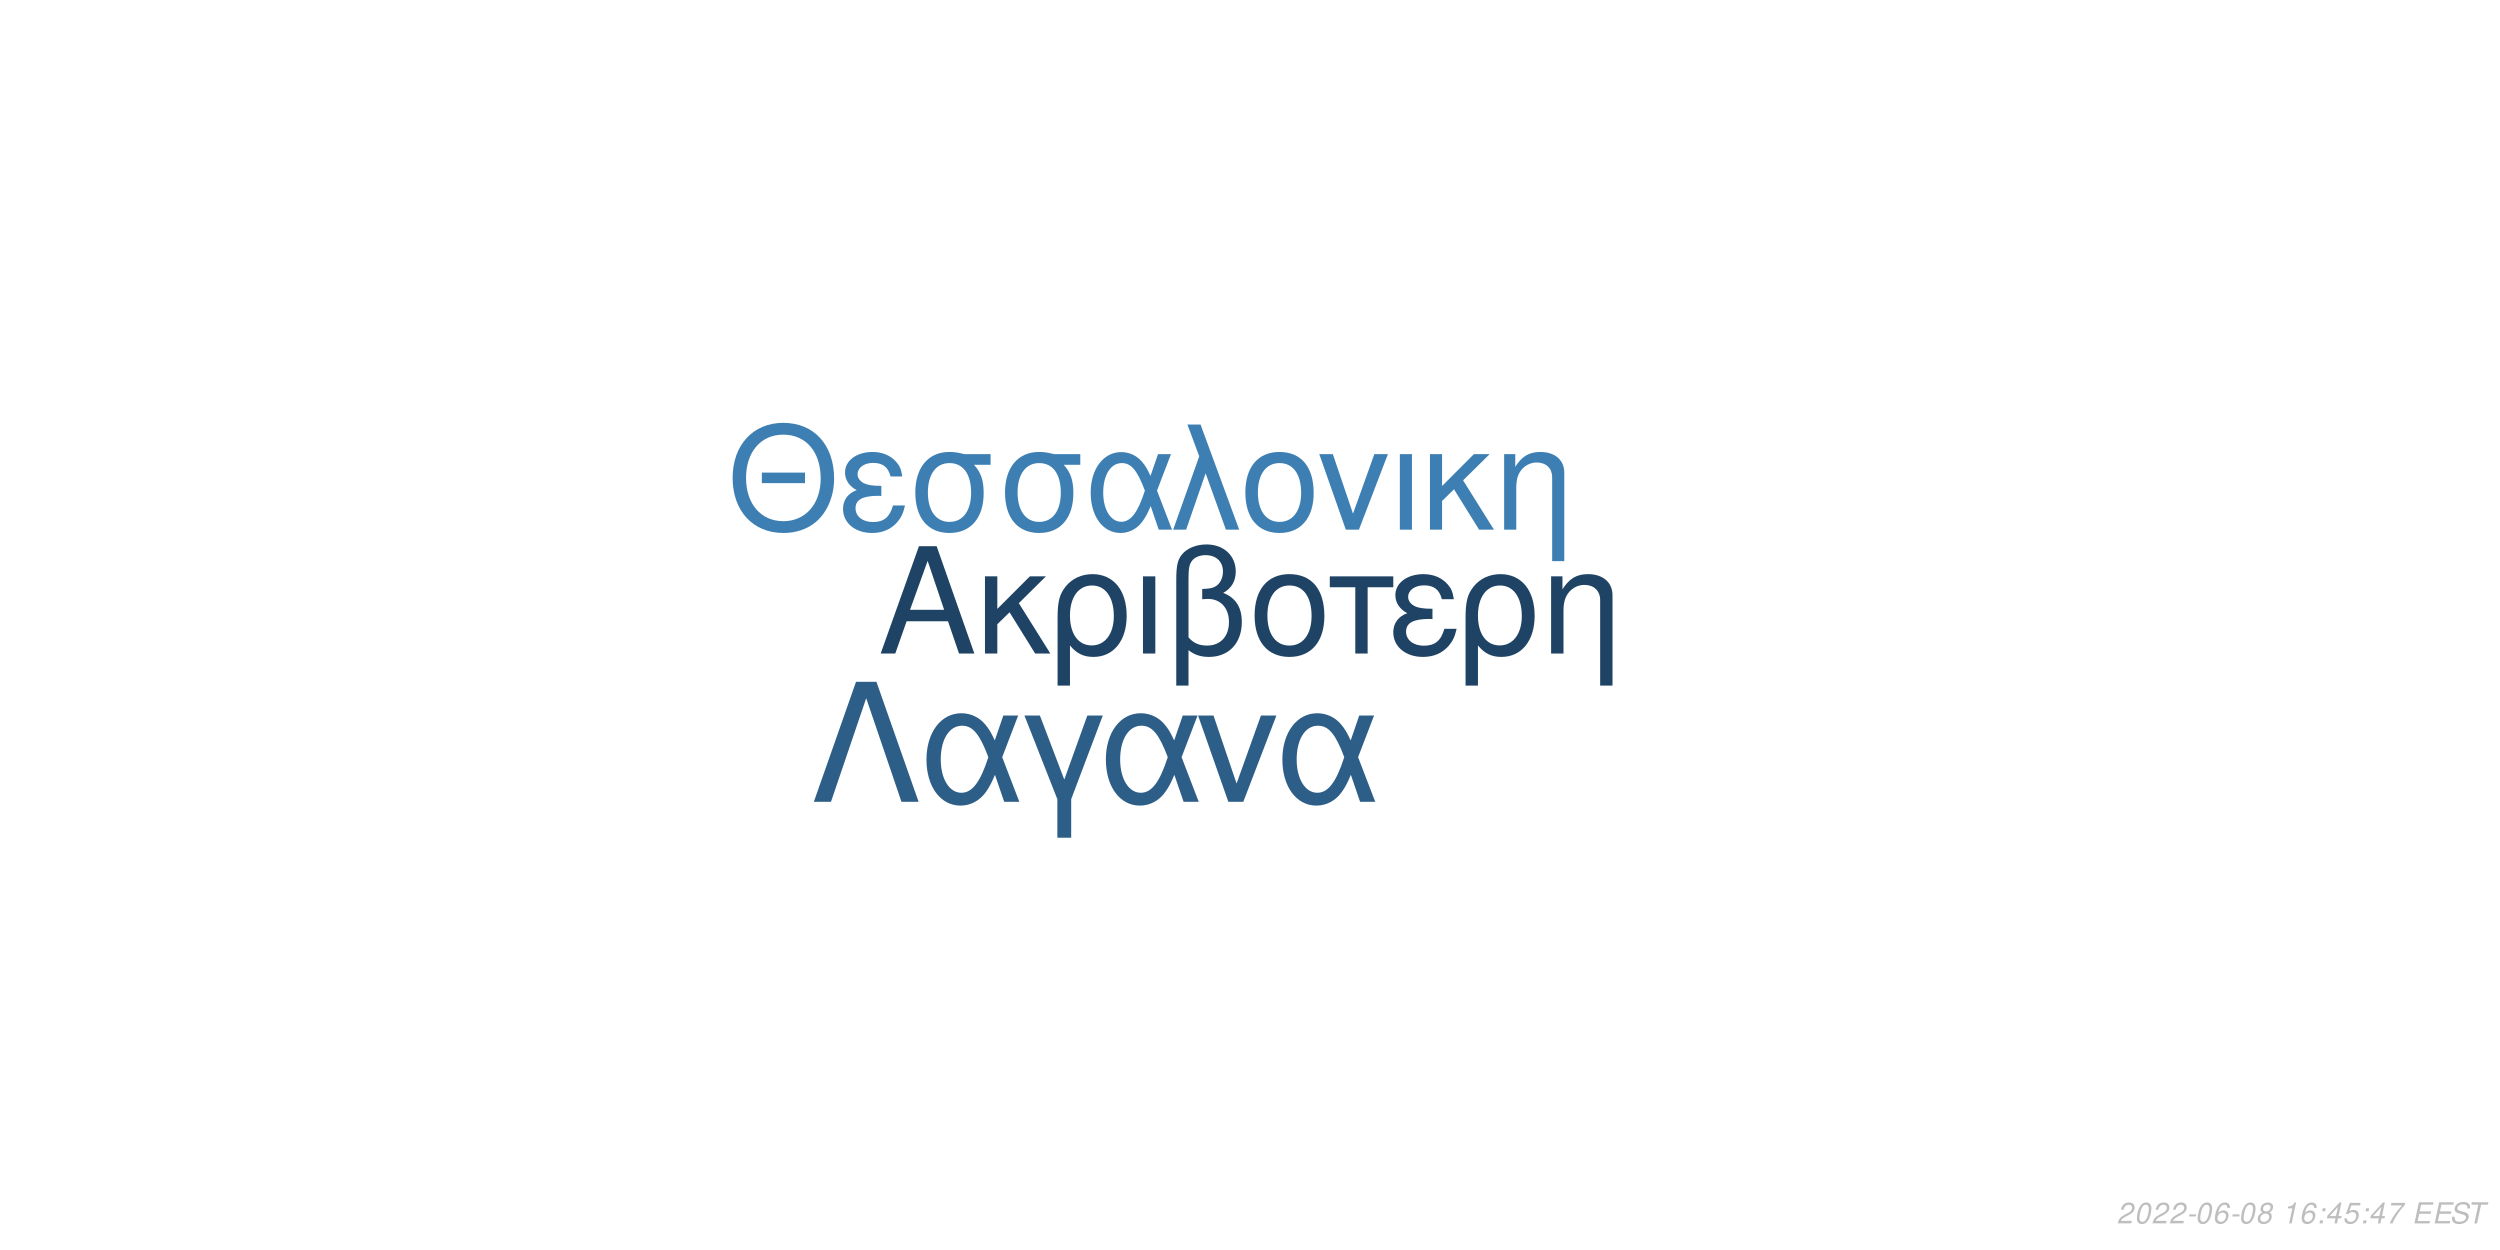
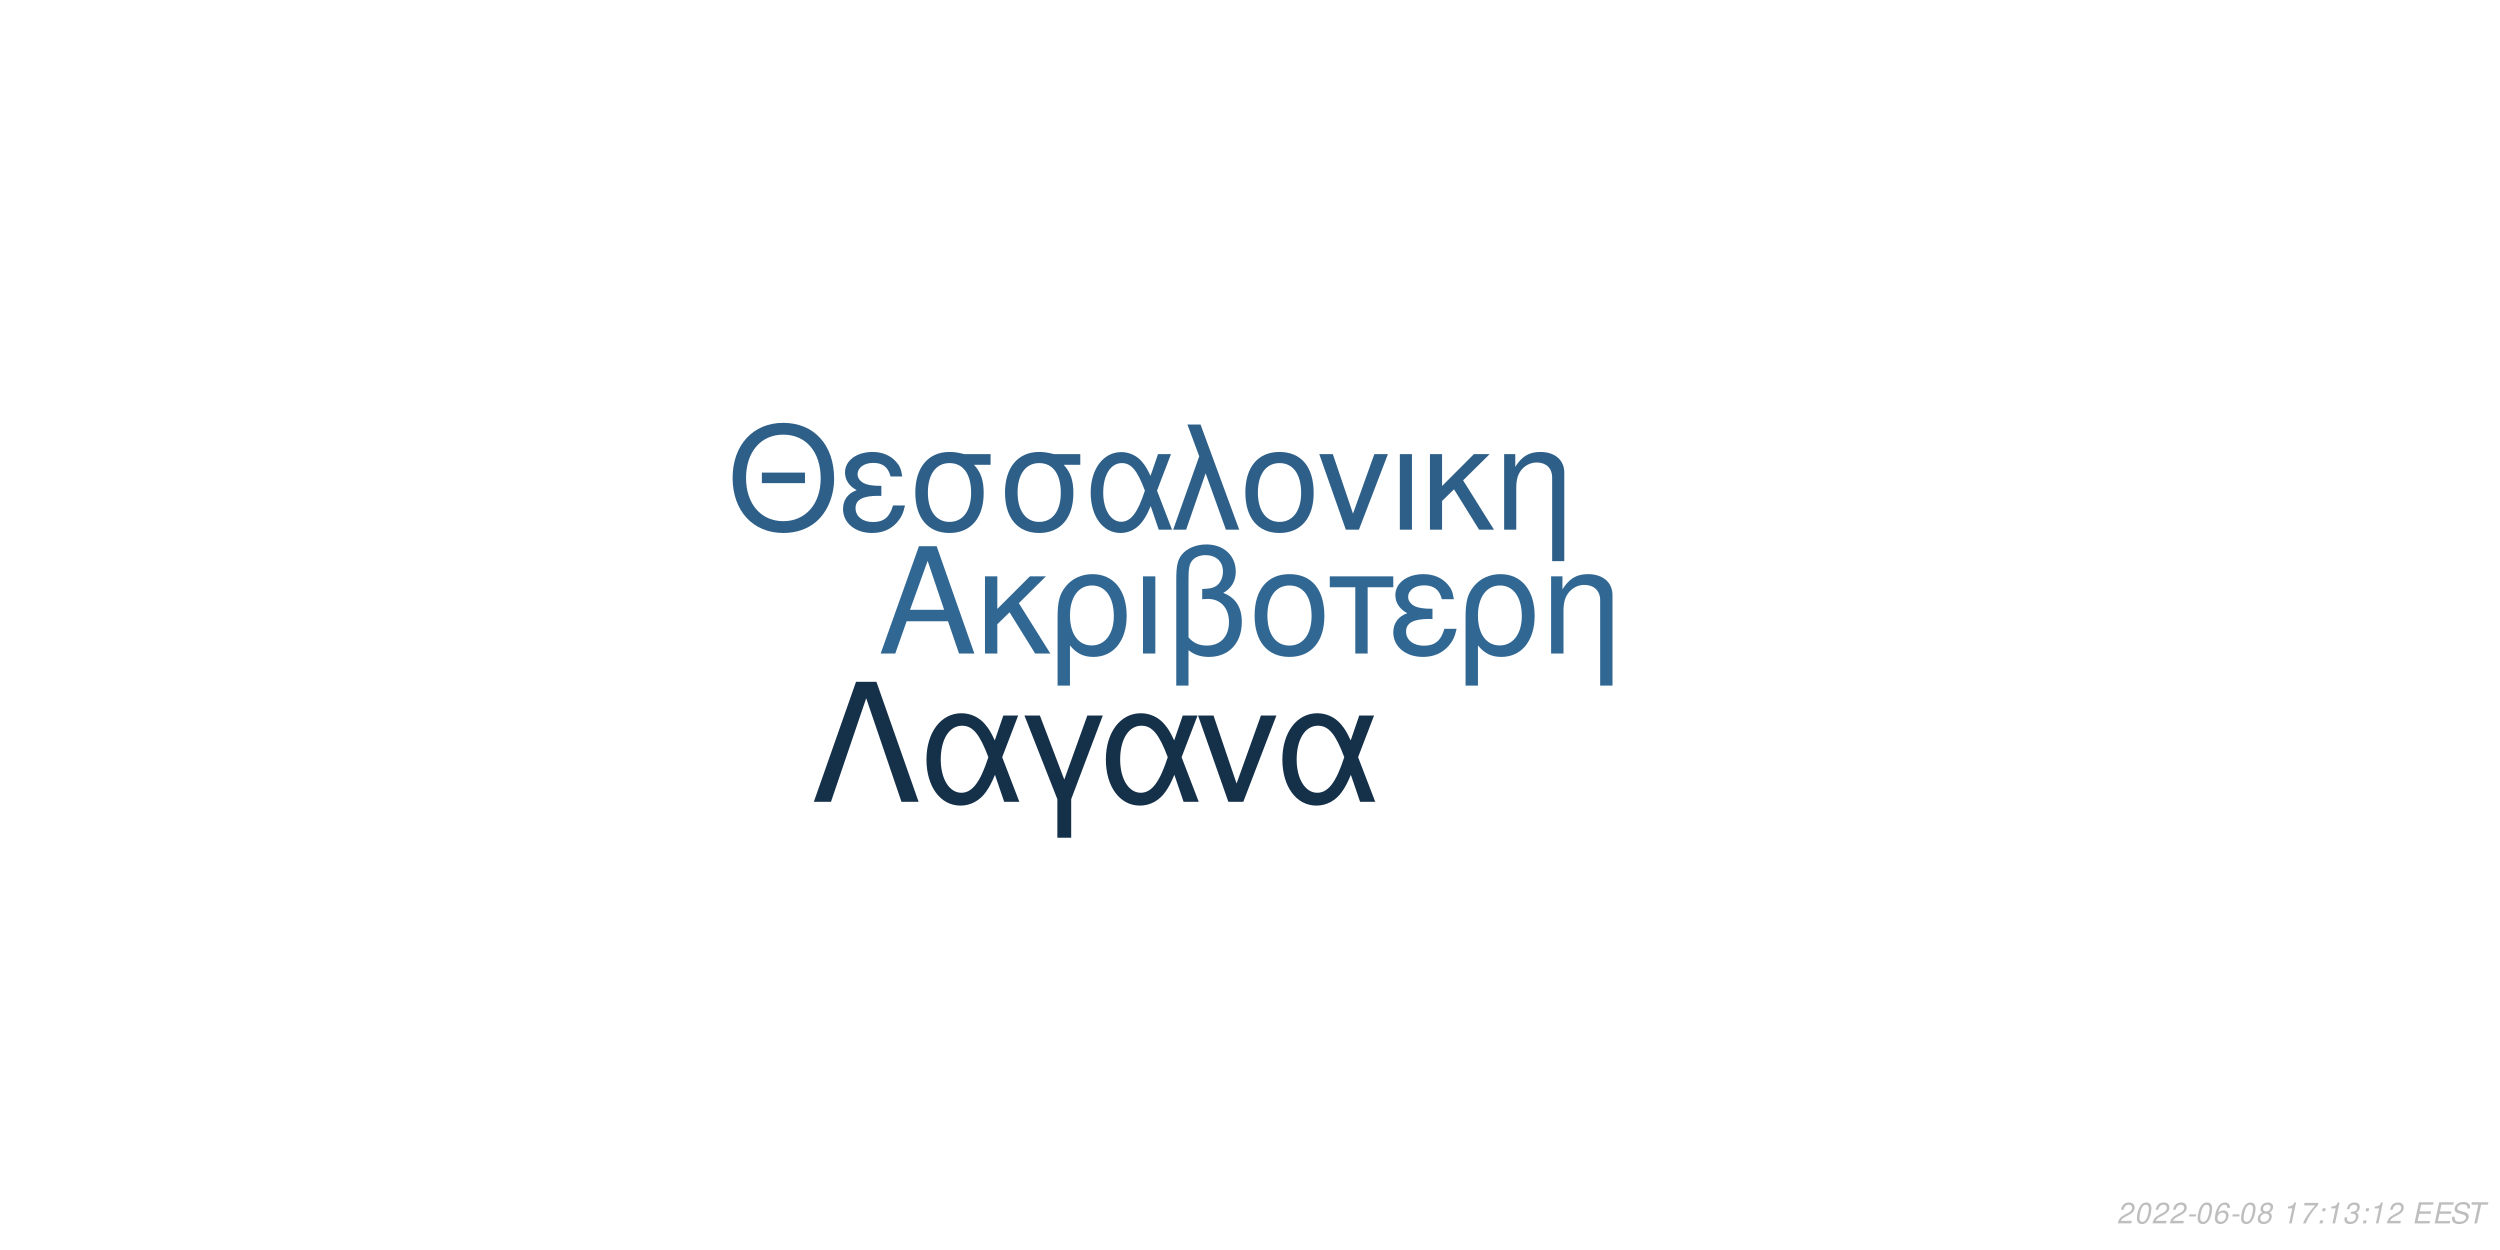
<svg xmlns="http://www.w3.org/2000/svg" xmlns:xlink="http://www.w3.org/1999/xlink" width="864pt" height="432pt" viewBox="0 0 864 432" version="1.1">
  <defs>
    <g>
      <symbol overflow="visible" id="glyph0-0">
        <path style="stroke:none;" d="" />
      </symbol>
      <symbol overflow="visible" id="glyph0-1">
        <path style="stroke:none;" d="M 24.125 -11.141 L 27.938 0 L 33.234 0 L 20.203 -37.094 L 14.094 -37.094 L 0.859 0 L 5.906 0 L 9.828 -11.141 Z M 22.797 -15.109 L 11 -15.109 L 17.094 -32.016 Z M 22.797 -15.109 " />
      </symbol>
      <symbol overflow="visible" id="glyph0-2">
        <path style="stroke:none;" d="M 7.172 -15.422 L 7.172 -26.672 L 2.906 -26.672 L 2.906 0 L 7.172 0 L 7.172 -10.125 L 11.406 -14.25 L 20.25 0 L 25.5 0 L 14.609 -17.406 L 23.969 -26.672 L 18.422 -26.672 Z M 7.172 -15.422 " />
      </symbol>
      <symbol overflow="visible" id="glyph0-3">
        <path style="stroke:none;" d="M 3 11.094 L 7.281 11.094 L 7.281 -2.797 C 9.516 -0.047 11.953 1.172 15.375 1.172 C 22.344 1.172 26.875 -4.422 26.875 -13.031 C 26.875 -21.891 22.297 -27.438 15.062 -27.438 C 11.297 -27.438 7.984 -25.906 5.797 -23.156 C 3.672 -20.516 3 -17.969 3 -12.359 Z M 14.906 -23.516 C 19.547 -23.516 22.438 -19.438 22.438 -12.922 C 22.438 -6.812 19.391 -2.797 14.812 -2.797 C 10.172 -2.797 7.281 -6.766 7.281 -13.125 C 7.281 -19.484 10.234 -23.516 14.906 -23.516 Z M 14.906 -23.516 " />
      </symbol>
      <symbol overflow="visible" id="glyph0-4">
        <path style="stroke:none;" d="M 3.516 0 L 7.781 0 L 7.781 -26.672 L 3.516 -26.672 Z M 3.516 0 " />
      </symbol>
      <symbol overflow="visible" id="glyph0-5">
        <path style="stroke:none;" d="M 4.016 11.094 L 8.25 11.094 L 8.25 -1.172 C 10.172 0.406 12.422 1.172 15.312 1.172 C 22.188 1.172 26.672 -3.609 26.672 -10.891 C 26.672 -15.984 24.578 -19.234 20.25 -20.969 C 23.109 -22.547 24.578 -25.031 24.578 -28.344 C 24.578 -33.844 20.406 -37.703 14.453 -37.703 C 10.938 -37.703 7.734 -36.391 6 -34.25 C 4.484 -32.422 4.016 -30.328 4.016 -25.391 Z M 8.25 -25.656 C 8.25 -29.359 8.5 -30.844 9.469 -32.062 C 10.375 -33.281 12.156 -34 14.094 -34 C 17.812 -34 20.156 -31.812 20.156 -28.297 C 20.156 -25.953 18.984 -23.812 17.297 -23.047 C 16.281 -22.547 15.469 -22.438 12.984 -22.297 L 12.984 -18.781 C 13.734 -18.828 14.344 -18.875 14.969 -18.875 C 19.344 -18.875 22.234 -15.719 22.234 -10.891 C 22.234 -5.906 19.281 -2.75 14.656 -2.75 C 11.953 -2.75 9.922 -3.609 8.25 -5.594 Z M 8.25 -25.656 " />
      </symbol>
      <symbol overflow="visible" id="glyph0-6">
        <path style="stroke:none;" d="M 14.094 -27.438 C 6.562 -27.438 2.094 -22.094 2.094 -13.125 C 2.094 -4.125 6.562 1.172 14.141 1.172 C 21.672 1.172 26.203 -4.172 26.203 -12.922 C 26.203 -22.188 21.828 -27.438 14.094 -27.438 Z M 14.141 -23.516 C 18.938 -23.516 21.781 -19.594 21.781 -12.984 C 21.781 -6.672 18.828 -2.75 14.141 -2.75 C 9.422 -2.75 6.516 -6.672 6.516 -13.125 C 6.516 -19.594 9.422 -23.516 14.141 -23.516 Z M 14.141 -23.516 " />
      </symbol>
      <symbol overflow="visible" id="glyph0-7">
        <path style="stroke:none;" d="M 7.891 0 L 12.156 0 L 12.156 -22.906 L 21.016 -22.906 L 21.016 -26.672 L -0.922 -26.672 L -0.922 -22.906 L 7.891 -22.906 Z M 7.891 0 " />
      </symbol>
      <symbol overflow="visible" id="glyph0-8">
        <path style="stroke:none;" d="M 14.562 -15.469 C 11.344 -15.469 9.562 -15.781 8.297 -16.438 C 6.922 -17.203 6.156 -18.328 6.156 -19.547 C 6.156 -21.891 8.453 -23.562 11.656 -23.562 C 15.062 -23.562 16.953 -22.094 17.812 -18.781 L 21.938 -18.781 C 21.578 -21.266 21.062 -22.5 19.797 -23.922 C 17.812 -26.203 14.906 -27.438 11.453 -27.438 C 5.797 -27.438 1.734 -24.375 1.734 -20.203 C 1.734 -17.609 3.156 -15.375 5.859 -13.938 C 2.797 -12.875 1.016 -10.484 1.016 -7.328 C 1.016 -2.391 5.297 1.172 11.25 1.172 C 14.969 1.172 17.906 -0.109 20.156 -2.641 C 21.578 -4.328 22.297 -5.797 22.906 -8.547 L 18.672 -8.547 C 17.5 -4.422 15.422 -2.703 11.609 -2.703 C 7.938 -2.703 5.438 -4.688 5.438 -7.578 C 5.438 -10.578 7.938 -11.953 13.484 -11.953 C 13.641 -11.953 14.094 -11.953 14.562 -11.906 Z M 14.562 -15.469 " />
      </symbol>
      <symbol overflow="visible" id="glyph0-9">
        <path style="stroke:none;" d="M 3.562 -26.672 L 3.562 0 L 7.844 0 L 7.844 -14.703 C 7.844 -17.906 8.5 -19.891 10.031 -21.531 C 11.406 -22.953 13.188 -23.719 15.062 -23.719 C 18.375 -23.719 20.516 -21.672 20.516 -18.469 L 20.516 11.094 L 24.781 11.094 L 24.781 -20.156 C 24.781 -24.578 21.469 -27.438 16.328 -27.438 C 12.359 -27.438 9.828 -25.906 7.484 -22.188 L 7.484 -26.672 Z M 3.562 -26.672 " />
      </symbol>
      <symbol overflow="visible" id="glyph1-0">
        <path style="stroke:none;" d="" />
      </symbol>
      <symbol overflow="visible" id="glyph1-1">
        <path style="stroke:none;" d="M 26.859 -19.734 L 11.953 -19.734 L 11.953 -16.094 L 26.859 -16.094 Z M 19.328 -36.922 C 8.922 -36.922 1.844 -29.25 1.844 -17.891 C 1.844 -6.484 8.875 1.141 19.391 1.141 C 23.812 1.141 27.703 -0.203 30.641 -2.688 C 34.578 -6.031 36.922 -11.656 36.922 -17.594 C 36.922 -29.297 30 -36.922 19.328 -36.922 Z M 19.328 -32.844 C 27.203 -32.844 32.281 -26.906 32.281 -17.688 C 32.281 -8.922 27.062 -2.938 19.391 -2.938 C 11.609 -2.938 6.484 -8.922 6.484 -17.891 C 6.484 -26.859 11.609 -32.844 19.328 -32.844 Z M 19.328 -32.844 " />
      </symbol>
      <symbol overflow="visible" id="glyph1-2">
        <path style="stroke:none;" d="M 14.25 -15.141 C 11.109 -15.141 9.375 -15.453 8.125 -16.094 C 6.781 -16.844 6.031 -17.938 6.031 -19.141 C 6.031 -21.422 8.266 -23.078 11.406 -23.078 C 14.75 -23.078 16.594 -21.625 17.438 -18.391 L 21.469 -18.391 C 21.125 -20.828 20.625 -22.031 19.391 -23.422 C 17.438 -25.656 14.594 -26.859 11.219 -26.859 C 5.688 -26.859 1.688 -23.875 1.688 -19.781 C 1.688 -17.234 3.094 -15.047 5.734 -13.656 C 2.734 -12.609 1 -10.266 1 -7.172 C 1 -2.344 5.188 1.141 11.016 1.141 C 14.656 1.141 17.547 -0.094 19.734 -2.594 C 21.125 -4.234 21.828 -5.688 22.422 -8.375 L 18.281 -8.375 C 17.141 -4.328 15.094 -2.641 11.359 -2.641 C 7.766 -2.641 5.328 -4.578 5.328 -7.422 C 5.328 -10.359 7.766 -11.703 13.203 -11.703 C 13.359 -11.703 13.797 -11.703 14.25 -11.656 Z M 14.25 -15.141 " />
      </symbol>
      <symbol overflow="visible" id="glyph1-3">
        <path style="stroke:none;" d="M 29 -26.109 L 19.938 -26.109 C 17.594 -26.703 16.438 -26.859 14.703 -26.859 C 7.469 -26.859 2.984 -21.469 2.984 -12.859 C 2.984 -4.031 7.375 1.141 14.797 1.141 C 22.172 1.141 26.609 -4.078 26.609 -12.656 C 26.609 -17.047 25.656 -19.828 23.266 -22.422 L 29 -22.422 Z M 14.797 -23.016 C 19.531 -23.016 22.266 -19.234 22.266 -12.75 C 22.266 -6.531 19.438 -2.688 14.797 -2.688 C 10.172 -2.688 7.328 -6.531 7.328 -12.859 C 7.328 -19.188 10.172 -23.016 14.797 -23.016 Z M 14.797 -23.016 " />
      </symbol>
      <symbol overflow="visible" id="glyph1-4">
        <path style="stroke:none;" d="M 29.344 -26.109 L 24.859 -26.109 L 22.266 -18.578 C 21.125 -21.031 20.484 -22.125 19.328 -23.469 C 17.547 -25.609 14.906 -26.812 12.156 -26.812 C 5.984 -26.812 1.594 -20.984 1.594 -12.812 C 1.594 -4.578 5.828 1.141 11.906 1.141 C 14.953 1.141 17.734 -0.344 19.625 -3.047 C 20.672 -4.531 21.281 -5.688 22.328 -8.172 L 25.109 0 L 29.703 0 L 24.516 -13.5 Z M 20.328 -13.5 C 17.891 -5.922 15.453 -2.734 12.156 -2.734 C 8.516 -2.734 5.922 -6.922 5.922 -12.812 C 5.922 -18.938 8.516 -23.016 12.359 -23.016 C 15.594 -23.016 17.688 -20.531 20.328 -13.5 Z M 20.328 -13.5 " />
      </symbol>
      <symbol overflow="visible" id="glyph1-5">
        <path style="stroke:none;" d="M 1.094 0 L 5.578 0 L 12.312 -19.484 L 19.328 0 L 23.922 0 L 10.562 -36.328 L 6.031 -36.328 L 10.109 -25.359 Z M 1.094 0 " />
      </symbol>
      <symbol overflow="visible" id="glyph1-6">
        <path style="stroke:none;" d="M 13.797 -26.859 C 6.422 -26.859 2.047 -21.625 2.047 -12.859 C 2.047 -4.031 6.422 1.141 13.859 1.141 C 21.234 1.141 25.656 -4.078 25.656 -12.656 C 25.656 -21.719 21.375 -26.859 13.797 -26.859 Z M 13.859 -23.016 C 18.531 -23.016 21.328 -19.188 21.328 -12.703 C 21.328 -6.531 18.438 -2.688 13.859 -2.688 C 9.219 -2.688 6.375 -6.531 6.375 -12.859 C 6.375 -19.188 9.219 -23.016 13.859 -23.016 Z M 13.859 -23.016 " />
      </symbol>
      <symbol overflow="visible" id="glyph1-7">
        <path style="stroke:none;" d="M 14.297 0 L 24.312 -26.109 L 19.625 -26.109 L 12.25 -5.531 L 5.281 -26.109 L 0.594 -26.109 L 9.766 0 Z M 14.297 0 " />
      </symbol>
      <symbol overflow="visible" id="glyph1-8">
        <path style="stroke:none;" d="M 3.438 0 L 7.625 0 L 7.625 -26.109 L 3.438 -26.109 Z M 3.438 0 " />
      </symbol>
      <symbol overflow="visible" id="glyph1-9">
        <path style="stroke:none;" d="M 7.031 -15.094 L 7.031 -26.109 L 2.844 -26.109 L 2.844 0 L 7.031 0 L 7.031 -9.922 L 11.156 -13.953 L 19.828 0 L 24.969 0 L 14.297 -17.047 L 23.469 -26.109 L 18.031 -26.109 Z M 7.031 -15.094 " />
      </symbol>
      <symbol overflow="visible" id="glyph1-10">
        <path style="stroke:none;" d="M 3.484 -26.109 L 3.484 0 L 7.672 0 L 7.672 -14.406 C 7.672 -17.547 8.328 -19.484 9.812 -21.078 C 11.156 -22.469 12.906 -23.219 14.75 -23.219 C 17.984 -23.219 20.078 -21.234 20.078 -18.094 L 20.078 10.859 L 24.266 10.859 L 24.266 -19.734 C 24.266 -24.062 21.031 -26.859 16 -26.859 C 12.109 -26.859 9.609 -25.359 7.328 -21.719 L 7.328 -26.109 Z M 3.484 -26.109 " />
      </symbol>
      <symbol overflow="visible" id="glyph2-0">
        <path style="stroke:none;" d="" />
      </symbol>
      <symbol overflow="visible" id="glyph2-1">
        <path style="stroke:none;" d="M 22.531 -41.484 L 15.484 -41.484 L 0.906 0 L 6.828 0 L 19 -35.797 L 31.188 0 L 37.109 0 Z M 22.531 -41.484 " />
      </symbol>
      <symbol overflow="visible" id="glyph2-2">
        <path style="stroke:none;" d="M 33.516 -29.812 L 28.391 -29.812 L 25.438 -21.219 C 24.125 -24.016 23.391 -25.266 22.078 -26.797 C 20.031 -29.25 17.016 -30.609 13.891 -30.609 C 6.828 -30.609 1.828 -23.953 1.828 -14.625 C 1.828 -5.234 6.656 1.312 13.594 1.312 C 17.078 1.312 20.266 -0.391 22.422 -3.469 C 23.609 -5.172 24.297 -6.484 25.5 -9.328 L 28.688 0 L 33.922 0 L 28 -15.422 Z M 23.219 -15.422 C 20.422 -6.766 17.641 -3.125 13.891 -3.125 C 9.734 -3.125 6.766 -7.906 6.766 -14.625 C 6.766 -21.625 9.734 -26.297 14.109 -26.297 C 17.812 -26.297 20.203 -23.453 23.219 -15.422 Z M 23.219 -15.422 " />
      </symbol>
      <symbol overflow="visible" id="glyph2-3">
        <path style="stroke:none;" d="M 12.062 12.406 L 16.844 12.406 L 16.844 -0.906 L 27.766 -29.812 L 22.422 -29.812 L 14.453 -7.688 L 6.031 -29.812 L 0.688 -29.812 L 12.062 -0.906 Z M 12.062 12.406 " />
      </symbol>
      <symbol overflow="visible" id="glyph2-4">
        <path style="stroke:none;" d="M 16.328 0 L 27.766 -29.812 L 22.422 -29.812 L 14 -6.312 L 6.031 -29.812 L 0.688 -29.812 L 11.156 0 Z M 16.328 0 " />
      </symbol>
      <symbol overflow="visible" id="glyph3-0">
        <path style="stroke:none;" d="" />
      </symbol>
      <symbol overflow="visible" id="glyph3-1">
        <path style="stroke:none;" d="M 5.234 -0.875 L 1.469 -0.875 C 1.641 -1.375 2.203 -1.891 3.109 -2.344 L 4.234 -2.938 C 5.562 -3.625 6.219 -4.469 6.219 -5.484 C 6.219 -5.938 6.062 -6.359 5.797 -6.656 C 5.469 -7.047 4.984 -7.234 4.312 -7.234 C 2.766 -7.234 1.891 -6.453 1.484 -4.734 L 2.375 -4.734 C 2.484 -5.188 2.609 -5.484 2.797 -5.75 C 3.094 -6.203 3.609 -6.453 4.188 -6.453 C 4.891 -6.453 5.344 -6.031 5.344 -5.375 C 5.344 -4.703 4.859 -4.094 4.016 -3.656 L 2.984 -3.125 C 1.234 -2.188 0.797 -1.656 0.344 -0.016 L 5.047 -0.016 Z M 5.234 -0.875 " />
      </symbol>
      <symbol overflow="visible" id="glyph3-2">
        <path style="stroke:none;" d="M 4.203 -7.234 C 3.375 -7.234 2.688 -6.812 2.125 -5.984 C 1.484 -5.047 0.984 -3.188 0.984 -1.734 C 0.984 -1.109 1.172 -0.562 1.484 -0.266 C 1.797 0.047 2.281 0.234 2.766 0.234 C 3.625 0.234 4.281 -0.156 4.859 -1.016 C 5.516 -1.953 6 -3.797 6 -5.266 C 6 -6.5 5.328 -7.234 4.203 -7.234 Z M 4.094 -6.453 C 4.734 -6.453 5.125 -5.984 5.125 -5.156 C 5.125 -4.203 4.781 -2.625 4.406 -1.812 C 3.984 -0.938 3.516 -0.547 2.875 -0.547 C 2.25 -0.547 1.875 -1.031 1.875 -1.828 C 1.875 -2.797 2.203 -4.344 2.594 -5.203 C 2.984 -6.047 3.453 -6.453 4.094 -6.453 Z M 4.094 -6.453 " />
      </symbol>
      <symbol overflow="visible" id="glyph3-3">
        <path style="stroke:none;" d="M 3.516 -3.125 L 1.125 -3.125 L 0.969 -2.406 L 3.359 -2.406 Z M 3.516 -3.125 " />
      </symbol>
      <symbol overflow="visible" id="glyph3-4">
        <path style="stroke:none;" d="M 6.125 -5.344 L 6.141 -5.625 C 6.141 -6.609 5.453 -7.234 4.391 -7.234 C 3.438 -7.234 2.641 -6.719 2.016 -5.703 C 1.422 -4.781 0.938 -2.953 0.938 -1.688 C 0.938 -0.516 1.688 0.234 2.859 0.234 C 3.703 0.234 4.438 -0.156 5 -0.875 C 5.406 -1.422 5.672 -2.156 5.672 -2.766 C 5.672 -3.812 4.969 -4.5 3.906 -4.5 C 3.234 -4.5 2.672 -4.234 2.094 -3.625 C 2.406 -5.375 3.234 -6.453 4.25 -6.453 C 4.703 -6.453 5.062 -6.234 5.172 -5.844 C 5.203 -5.719 5.234 -5.578 5.25 -5.344 Z M 3.656 -3.734 C 4.344 -3.734 4.797 -3.281 4.797 -2.625 C 4.797 -1.469 3.984 -0.547 2.984 -0.547 C 2.297 -0.547 1.812 -1.047 1.812 -1.766 C 1.812 -2.859 2.625 -3.734 3.656 -3.734 Z M 3.656 -3.734 " />
      </symbol>
      <symbol overflow="visible" id="glyph3-5">
        <path style="stroke:none;" d="M 4.766 -3.797 C 5.078 -3.969 5.234 -4.078 5.438 -4.234 C 5.812 -4.594 6.062 -5.172 6.062 -5.734 C 6.062 -6.625 5.344 -7.234 4.266 -7.234 C 2.812 -7.234 1.703 -6.219 1.703 -4.875 C 1.703 -4.406 1.875 -4.125 2.359 -3.812 C 1.297 -3.312 0.75 -2.516 0.75 -1.469 C 0.75 -0.438 1.547 0.234 2.812 0.234 C 3.656 0.234 4.359 -0.094 4.938 -0.734 C 5.359 -1.234 5.609 -1.859 5.609 -2.438 C 5.609 -3.047 5.312 -3.516 4.766 -3.797 Z M 4.109 -6.453 C 4.797 -6.453 5.188 -6.125 5.188 -5.578 C 5.188 -5.266 5.062 -4.922 4.859 -4.672 C 4.562 -4.312 4.188 -4.156 3.656 -4.156 C 2.984 -4.156 2.594 -4.453 2.594 -4.984 C 2.594 -5.859 3.203 -6.453 4.109 -6.453 Z M 3.453 -3.406 C 4.234 -3.406 4.734 -2.984 4.734 -2.312 C 4.734 -1.312 3.922 -0.547 2.875 -0.547 C 2.125 -0.547 1.625 -0.969 1.625 -1.625 C 1.625 -2.609 2.438 -3.406 3.453 -3.406 Z M 3.453 -3.406 " />
      </symbol>
      <symbol overflow="visible" id="glyph3-6">
        <path style="stroke:none;" d="" />
      </symbol>
      <symbol overflow="visible" id="glyph3-7">
        <path style="stroke:none;" d="M 3.703 -5.188 L 2.594 0 L 3.469 0 L 5.016 -7.234 L 4.438 -7.234 C 3.906 -6.156 3.688 -6.016 2.234 -5.812 L 2.109 -5.188 Z M 3.703 -5.188 " />
      </symbol>
      <symbol overflow="visible" id="glyph3-8">
+         <path style="stroke:none;" d="M 6.703 -7.094 L 1.953 -7.094 L 1.766 -6.219 L 5.594 -6.219 C 3.344 -3.688 2.266 -2.109 1.375 0 L 2.344 0 C 3.031 -1.906 4.828 -4.594 6.547 -6.281 Z M 6.703 -7.094 " />
+       </symbol>
+       <symbol overflow="visible" id="glyph3-9">
        <path style="stroke:none;" d="M 2.359 -1.031 L 1.312 -1.031 L 1.094 0 L 2.141 0 Z M 3.266 -5.234 L 2.219 -5.234 L 2 -4.203 L 3.047 -4.203 Z M 3.266 -5.234 " />
      </symbol>
-       <symbol overflow="visible" id="glyph3-9">
-         <path style="stroke:none;" d="M 3.625 -1.75 L 3.266 0 L 4.141 0 L 4.516 -1.75 L 5.562 -1.75 L 5.734 -2.531 L 4.688 -2.531 L 5.688 -7.234 L 5.016 -7.234 L 0.844 -2.672 L 0.641 -1.75 Z M 3.797 -2.531 L 1.594 -2.531 L 4.469 -5.703 Z M 3.797 -2.531 " />
-       </symbol>
      <symbol overflow="visible" id="glyph3-10">
-         <path style="stroke:none;" d="M 6.297 -7.094 L 2.594 -7.094 L 1.234 -3.234 L 2.047 -3.234 C 2.656 -3.766 2.938 -3.906 3.531 -3.906 C 4.328 -3.906 4.797 -3.453 4.797 -2.688 C 4.797 -1.438 3.969 -0.547 2.828 -0.547 C 2.031 -0.547 1.609 -0.938 1.578 -1.734 L 0.703 -1.734 L 0.703 -1.516 C 0.703 -0.938 0.844 -0.547 1.188 -0.266 C 1.562 0.062 2.078 0.234 2.703 0.234 C 3.656 0.234 4.391 -0.156 4.984 -0.922 C 5.422 -1.5 5.672 -2.234 5.672 -2.953 C 5.672 -4 4.938 -4.672 3.812 -4.672 C 3.328 -4.672 2.906 -4.547 2.406 -4.234 L 3.109 -6.219 L 6.109 -6.219 Z M 6.297 -7.094 " />
+         <path style="stroke:none;" d="M 2.922 -3.312 C 3.125 -3.344 3.234 -3.344 3.375 -3.344 C 4.203 -3.344 4.688 -3 4.688 -2.406 C 4.688 -1.312 3.906 -0.547 2.781 -0.547 C 2.047 -0.547 1.594 -0.938 1.594 -1.562 C 1.594 -1.719 1.609 -1.844 1.656 -2.094 L 0.766 -2.094 C 0.734 -1.797 0.719 -1.641 0.719 -1.469 C 0.719 -0.375 1.406 0.234 2.641 0.234 C 3.547 0.234 4.297 -0.078 4.812 -0.656 C 5.266 -1.156 5.562 -1.875 5.562 -2.547 C 5.562 -3.125 5.344 -3.453 4.797 -3.734 C 5.641 -4.234 6.016 -4.844 6.016 -5.734 C 6.016 -6.656 5.312 -7.234 4.203 -7.234 C 3.375 -7.234 2.672 -6.938 2.188 -6.375 C 1.891 -6.031 1.703 -5.641 1.516 -4.906 L 2.391 -4.906 C 2.5 -5.359 2.594 -5.594 2.734 -5.812 C 3.047 -6.234 3.516 -6.453 4.078 -6.453 C 4.734 -6.453 5.141 -6.125 5.141 -5.578 C 5.141 -5.188 5.016 -4.797 4.797 -4.547 C 4.516 -4.234 4 -4.062 3.266 -4.062 L 3.078 -4.062 Z M 2.922 -3.312 " />
      </symbol>
      <symbol overflow="visible" id="glyph3-11">
-         <path style="stroke:none;" d="M 6.703 -7.094 L 1.953 -7.094 L 1.766 -6.219 L 5.594 -6.219 C 3.344 -3.688 2.266 -2.109 1.375 0 L 2.344 0 C 3.031 -1.906 4.828 -4.594 6.547 -6.281 Z M 6.703 -7.094 " />
+         <path style="stroke:none;" d="M 2.547 -3.312 L 6.5 -3.312 L 6.688 -4.141 L 2.719 -4.141 L 3.219 -6.469 L 7.344 -6.469 L 7.516 -7.297 L 2.453 -7.297 L 0.906 0 L 6.125 0 L 6.297 -0.812 L 2.016 -0.812 Z M 2.547 -3.312 " />
      </symbol>
      <symbol overflow="visible" id="glyph3-12">
-         <path style="stroke:none;" d="M 2.547 -3.312 L 6.5 -3.312 L 6.688 -4.141 L 2.719 -4.141 L 3.219 -6.469 L 7.344 -6.469 L 7.516 -7.297 L 2.453 -7.297 L 0.906 0 L 6.125 0 L 6.297 -0.812 L 2.016 -0.812 Z M 2.547 -3.312 " />
+         <path style="stroke:none;" d="M 7.062 -5.156 C 7.125 -5.438 7.141 -5.562 7.141 -5.703 C 7.141 -6.156 6.938 -6.594 6.594 -6.891 C 6.188 -7.25 5.656 -7.406 4.875 -7.406 C 3.844 -7.406 3.047 -7.125 2.5 -6.562 C 2.094 -6.141 1.781 -5.438 1.781 -4.922 C 1.781 -4.297 2.219 -3.766 2.891 -3.562 L 4.594 -3.094 C 5.406 -2.859 5.734 -2.578 5.734 -2.094 C 5.734 -1.781 5.547 -1.406 5.266 -1.141 C 4.844 -0.766 4.266 -0.578 3.453 -0.578 C 2.328 -0.578 1.812 -0.984 1.812 -1.906 C 1.812 -2.047 1.812 -2.125 1.844 -2.312 L 0.984 -2.312 C 0.906 -2.062 0.891 -1.906 0.891 -1.688 C 0.891 -0.484 1.797 0.234 3.297 0.234 C 4.359 0.234 5.234 -0.062 5.812 -0.609 C 6.344 -1.078 6.688 -1.797 6.688 -2.375 C 6.688 -2.641 6.609 -2.906 6.453 -3.156 C 6.234 -3.5 5.938 -3.703 5.469 -3.828 L 3.75 -4.312 C 2.984 -4.547 2.734 -4.734 2.734 -5.188 C 2.734 -5.547 2.875 -5.844 3.188 -6.109 C 3.547 -6.438 4.031 -6.594 4.703 -6.594 C 5.266 -6.594 5.688 -6.484 5.906 -6.297 C 6.094 -6.125 6.219 -5.797 6.219 -5.516 C 6.219 -5.422 6.203 -5.344 6.188 -5.156 Z M 7.062 -5.156 " />
      </symbol>
      <symbol overflow="visible" id="glyph3-13">
-         <path style="stroke:none;" d="M 7.062 -5.156 C 7.125 -5.438 7.141 -5.562 7.141 -5.703 C 7.141 -6.156 6.938 -6.594 6.594 -6.891 C 6.188 -7.25 5.656 -7.406 4.875 -7.406 C 3.844 -7.406 3.047 -7.125 2.5 -6.562 C 2.094 -6.141 1.781 -5.438 1.781 -4.922 C 1.781 -4.297 2.219 -3.766 2.891 -3.562 L 4.594 -3.094 C 5.406 -2.859 5.734 -2.578 5.734 -2.094 C 5.734 -1.781 5.547 -1.406 5.266 -1.141 C 4.844 -0.766 4.266 -0.578 3.453 -0.578 C 2.328 -0.578 1.812 -0.984 1.812 -1.906 C 1.812 -2.047 1.812 -2.125 1.844 -2.312 L 0.984 -2.312 C 0.906 -2.062 0.891 -1.906 0.891 -1.688 C 0.891 -0.484 1.797 0.234 3.297 0.234 C 4.359 0.234 5.234 -0.062 5.812 -0.609 C 6.344 -1.078 6.688 -1.797 6.688 -2.375 C 6.688 -2.641 6.609 -2.906 6.453 -3.156 C 6.234 -3.5 5.938 -3.703 5.469 -3.828 L 3.75 -4.312 C 2.984 -4.547 2.734 -4.734 2.734 -5.188 C 2.734 -5.547 2.875 -5.844 3.188 -6.109 C 3.547 -6.438 4.031 -6.594 4.703 -6.594 C 5.266 -6.594 5.688 -6.484 5.906 -6.297 C 6.094 -6.125 6.219 -5.797 6.219 -5.516 C 6.219 -5.422 6.203 -5.344 6.188 -5.156 Z M 7.062 -5.156 " />
-       </symbol>
-       <symbol overflow="visible" id="glyph3-14">
        <path style="stroke:none;" d="M 4.938 -6.469 L 7.312 -6.469 L 7.484 -7.297 L 1.75 -7.297 L 1.578 -6.469 L 3.984 -6.469 L 2.609 0 L 3.547 0 Z M 4.938 -6.469 " />
      </symbol>
    </g>
  </defs>
  <g id="surface1">
    <rect x="0" y="0" width="864" height="432" style="fill:rgb(100%,100%,100%);fill-opacity:1;stroke:none;" />
-     <g style="fill:rgb(12.157%,26.275%,39.216%);fill-opacity:1;">
+     <g style="fill:rgb(19.216%,40.392%,57.647%);fill-opacity:1;">
      <use xlink:href="#glyph0-1" x="303.5" y="225.861" />
      <use xlink:href="#glyph0-2" x="337.5" y="225.861" />
      <use xlink:href="#glyph0-3" x="362.5" y="225.861" />
      <use xlink:href="#glyph0-4" x="391.5" y="225.861" />
      <use xlink:href="#glyph0-5" x="402.5" y="225.861" />
      <use xlink:href="#glyph0-6" x="431.5" y="225.861" />
      <use xlink:href="#glyph0-7" x="460.5" y="225.861" />
      <use xlink:href="#glyph0-8" x="480.5" y="225.861" />
      <use xlink:href="#glyph0-3" x="503.5" y="225.861" />
      <use xlink:href="#glyph0-9" x="532.5" y="225.861" />
    </g>
-     <g style="fill:rgb(23.922%,49.804%,70.196%);fill-opacity:1;">
+     <g style="fill:rgb(17.647%,37.255%,53.725%);fill-opacity:1;">
      <use xlink:href="#glyph1-1" x="251.348" y="183.058" />
      <use xlink:href="#glyph1-2" x="290.348" y="183.058" />
      <use xlink:href="#glyph1-3" x="313.348" y="183.058" />
      <use xlink:href="#glyph1-3" x="344.348" y="183.058" />
      <use xlink:href="#glyph1-4" x="375.348" y="183.058" />
      <use xlink:href="#glyph1-5" x="404.348" y="183.058" />
      <use xlink:href="#glyph1-6" x="428.348" y="183.058" />
      <use xlink:href="#glyph1-7" x="455.348" y="183.058" />
      <use xlink:href="#glyph1-8" x="480.348" y="183.058" />
      <use xlink:href="#glyph1-9" x="491.348" y="183.058" />
      <use xlink:href="#glyph1-10" x="516.348" y="183.058" />
    </g>
-     <g style="fill:rgb(17.647%,36.863%,52.941%);fill-opacity:1;">
+     <g style="fill:rgb(8.235%,18.824%,28.627%);fill-opacity:1;">
      <use xlink:href="#glyph2-1" x="280.359" y="277.105" />
      <use xlink:href="#glyph2-2" x="318.359" y="277.105" />
      <use xlink:href="#glyph2-3" x="353.359" y="277.105" />
      <use xlink:href="#glyph2-2" x="380.359" y="277.105" />
      <use xlink:href="#glyph2-4" x="413.359" y="277.105" />
      <use xlink:href="#glyph2-2" x="441.359" y="277.105" />
    </g>
    <g style="fill:rgb(74.51%,74.51%,74.51%);fill-opacity:1;">
      <use xlink:href="#glyph3-1" x="731.52" y="422.81" />
      <use xlink:href="#glyph3-2" x="737.52" y="422.81" />
      <use xlink:href="#glyph3-1" x="743.52" y="422.81" />
      <use xlink:href="#glyph3-1" x="749.52" y="422.81" />
      <use xlink:href="#glyph3-3" x="755.52" y="422.81" />
      <use xlink:href="#glyph3-2" x="758.52" y="422.81" />
      <use xlink:href="#glyph3-4" x="764.52" y="422.81" />
      <use xlink:href="#glyph3-3" x="770.52" y="422.81" />
      <use xlink:href="#glyph3-2" x="773.52" y="422.81" />
      <use xlink:href="#glyph3-5" x="779.52" y="422.81" />
      <use xlink:href="#glyph3-6" x="785.52" y="422.81" />
      <use xlink:href="#glyph3-7" x="788.52" y="422.81" />
-       <use xlink:href="#glyph3-4" x="794.52" y="422.81" />
-       <use xlink:href="#glyph3-8" x="800.52" y="422.81" />
-       <use xlink:href="#glyph3-9" x="803.52" y="422.81" />
+       <use xlink:href="#glyph3-8" x="794.52" y="422.81" />
+       <use xlink:href="#glyph3-9" x="800.52" y="422.81" />
+       <use xlink:href="#glyph3-7" x="803.52" y="422.81" />
      <use xlink:href="#glyph3-10" x="809.52" y="422.81" />
-       <use xlink:href="#glyph3-8" x="815.52" y="422.81" />
-       <use xlink:href="#glyph3-9" x="818.52" y="422.81" />
-       <use xlink:href="#glyph3-11" x="824.52" y="422.81" />
+       <use xlink:href="#glyph3-9" x="815.52" y="422.81" />
+       <use xlink:href="#glyph3-7" x="818.52" y="422.81" />
+       <use xlink:href="#glyph3-1" x="824.52" y="422.81" />
      <use xlink:href="#glyph3-6" x="830.52" y="422.81" />
-       <use xlink:href="#glyph3-12" x="833.52" y="422.81" />
-       <use xlink:href="#glyph3-12" x="840.52" y="422.81" />
-       <use xlink:href="#glyph3-13" x="846.52" y="422.81" />
-       <use xlink:href="#glyph3-14" x="852.52" y="422.81" />
+       <use xlink:href="#glyph3-11" x="833.52" y="422.81" />
+       <use xlink:href="#glyph3-11" x="840.52" y="422.81" />
+       <use xlink:href="#glyph3-12" x="846.52" y="422.81" />
+       <use xlink:href="#glyph3-13" x="852.52" y="422.81" />
    </g>
  </g>
</svg>
